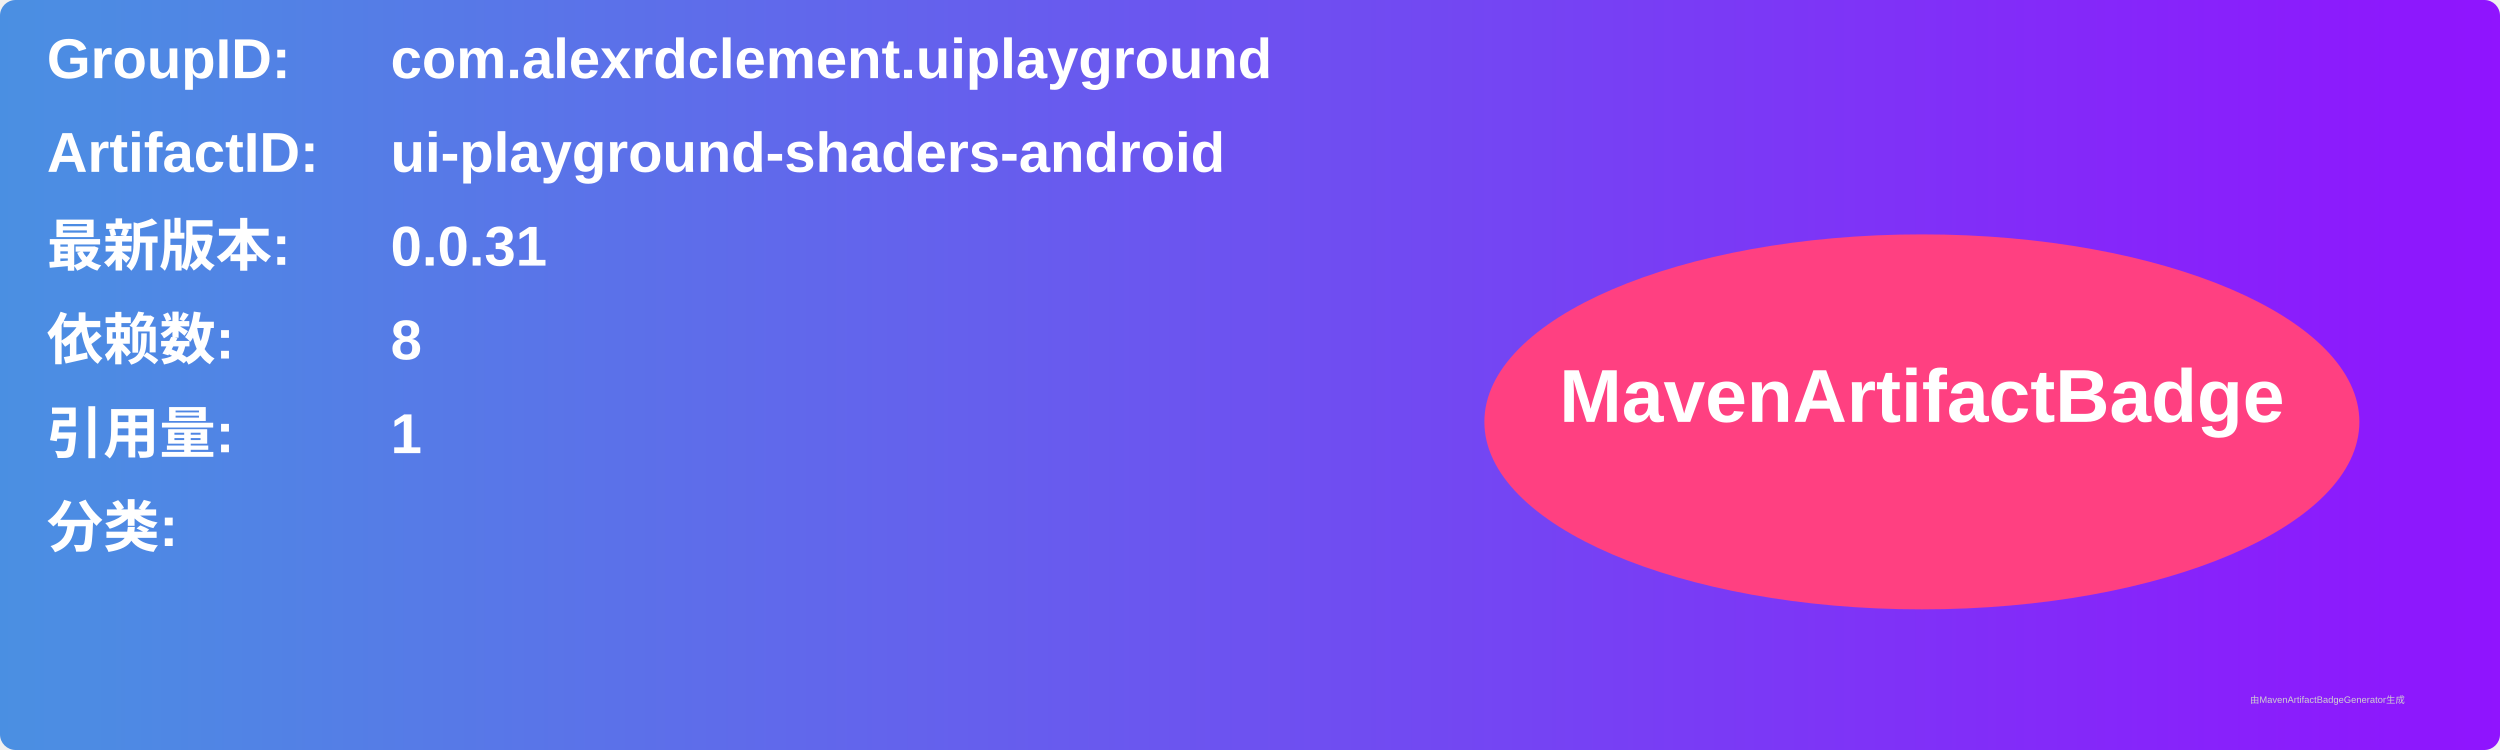
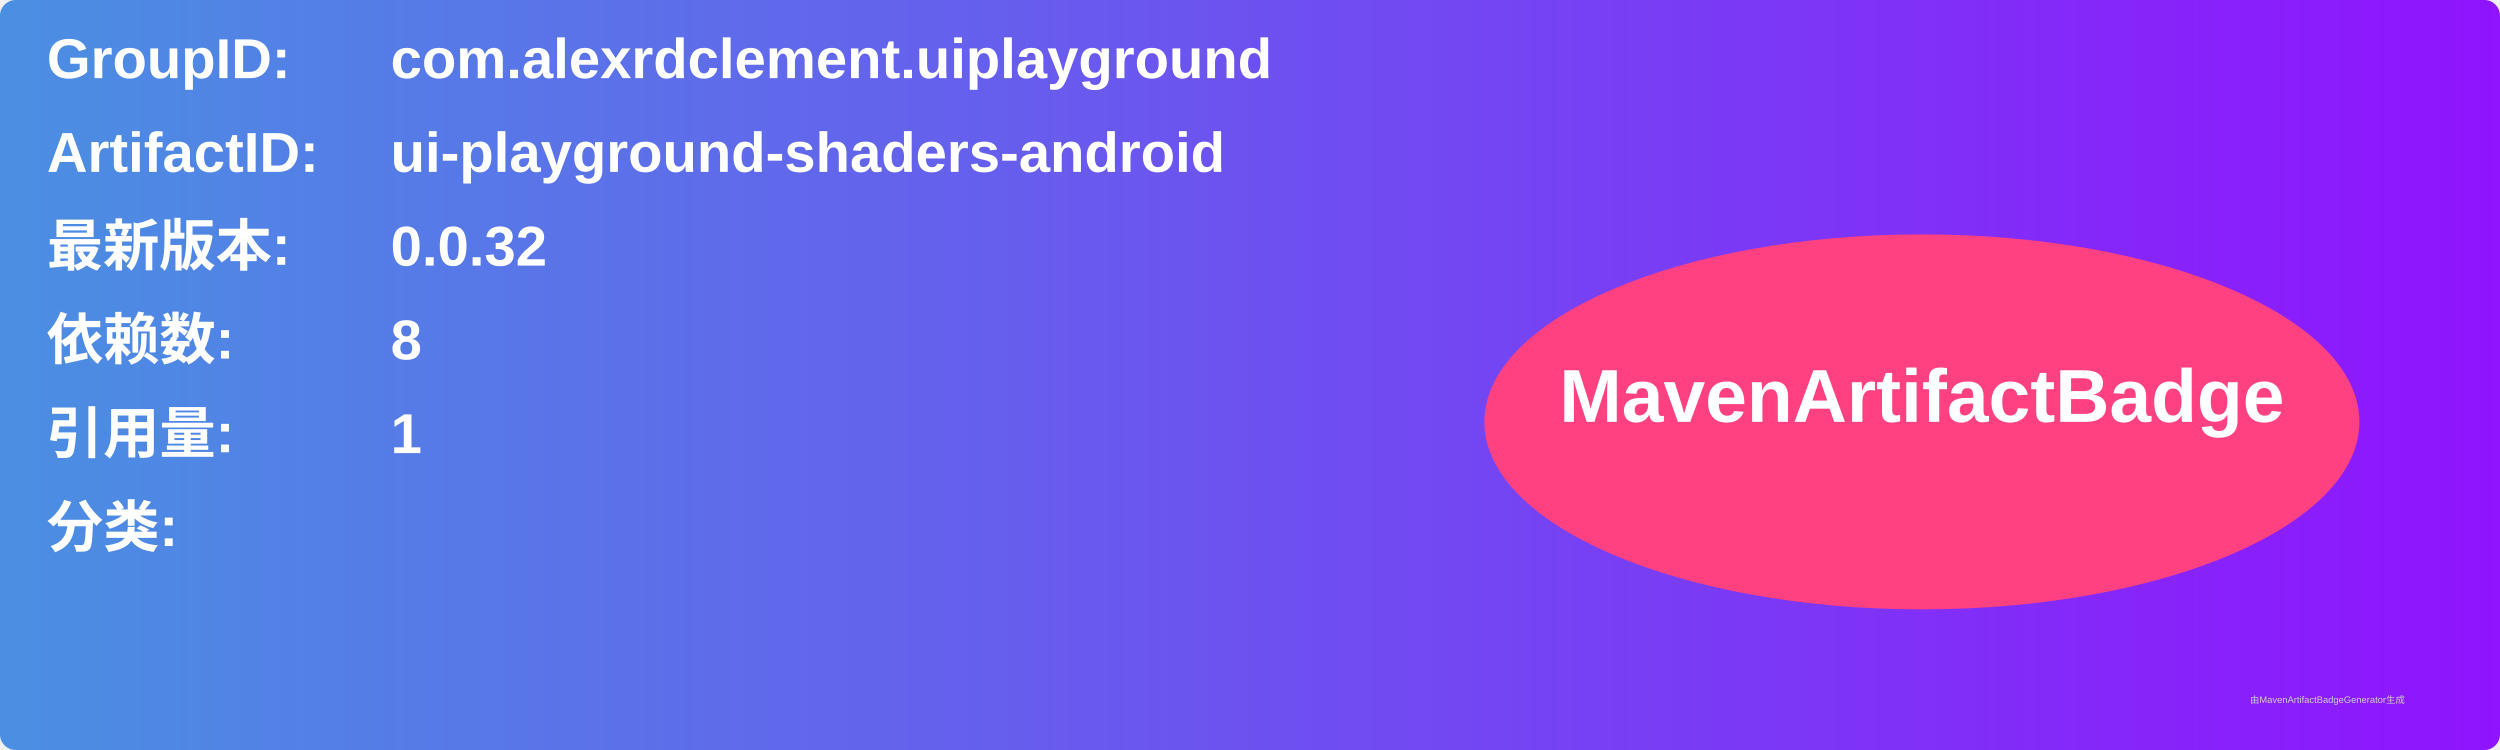
<svg xmlns="http://www.w3.org/2000/svg" width="800" height="240" viewBox="0 0 800 240">
  <linearGradient id="grad" x1="0%" y1="0%" x2="100%" y2="0%">
    <stop offset="0%" stop-color="#4a90e2" />
    <stop offset="100%" stop-color="#9013fe" />
  </linearGradient>
  <rect width="100%" height="100%" rx="5" ry="5" fill="url(#grad)" />
  <g transform="translate(15, 15)">
    <text x="0" y="10" font-family="Arial" font-size="18" fill="white" font-weight="bold" width="260">GroupID:</text>
    <text x="110" y="10" font-family="Arial" font-size="18" fill="white" font-weight="bold" width="460">com.alexrdclement.uiplayground</text>
    <text x="0" y="40" font-family="Arial" font-size="18" fill="white" font-weight="bold" width="260">ArtifactID:</text>
    <text x="110" y="40" font-family="Arial" font-size="18" fill="white" font-weight="bold" width="460">ui-playground-shaders-android</text>
    <text x="0" y="70" font-family="Arial" font-size="18" fill="white" font-weight="bold">最新版本:</text>
    <text x="110" y="70" font-family="Arial" font-size="18" fill="white" font-weight="bold">
-       <tspan font-weight="bold">0.0.31</tspan>
+       <tspan font-weight="bold">0.0.32</tspan>
    </text>
    <text x="0" y="100" font-family="Arial" font-size="18" fill="white" font-weight="bold">依赖数: </text>
    <text x="110" y="100" font-family="Arial" font-size="18" fill="white">
      <tspan font-weight="bold">8</tspan>
    </text>
    <text x="0" y="130" font-family="Arial" font-size="18" fill="white" font-weight="bold">引用量: </text>
    <text x="110" y="130" font-family="Arial" font-size="18" fill="white">
      <tspan font-weight="bold">1</tspan>
    </text>
    <text x="0" y="160" font-family="Arial" font-size="18" fill="white" font-weight="bold">分类:</text>
    <text x="10" y="190" font-family="Arial" font-size="10" fill="white">
      <tspan font-weight="bold" />
    </text>
    <ellipse cx="600" cy="120" rx="140" ry="60" fill="#ff4081" />
    <text x="600" y="120" text-anchor="middle" font-family="Arial" font-size="24" fill="white" font-weight="bold">MavenArtifactBadge</text>
  </g>
  <text x="720" y="225" font-family="Arial" font-size="3" fill="#d0d0d0">由MavenArtifactBadgeGenerator生成</text>
</svg>
